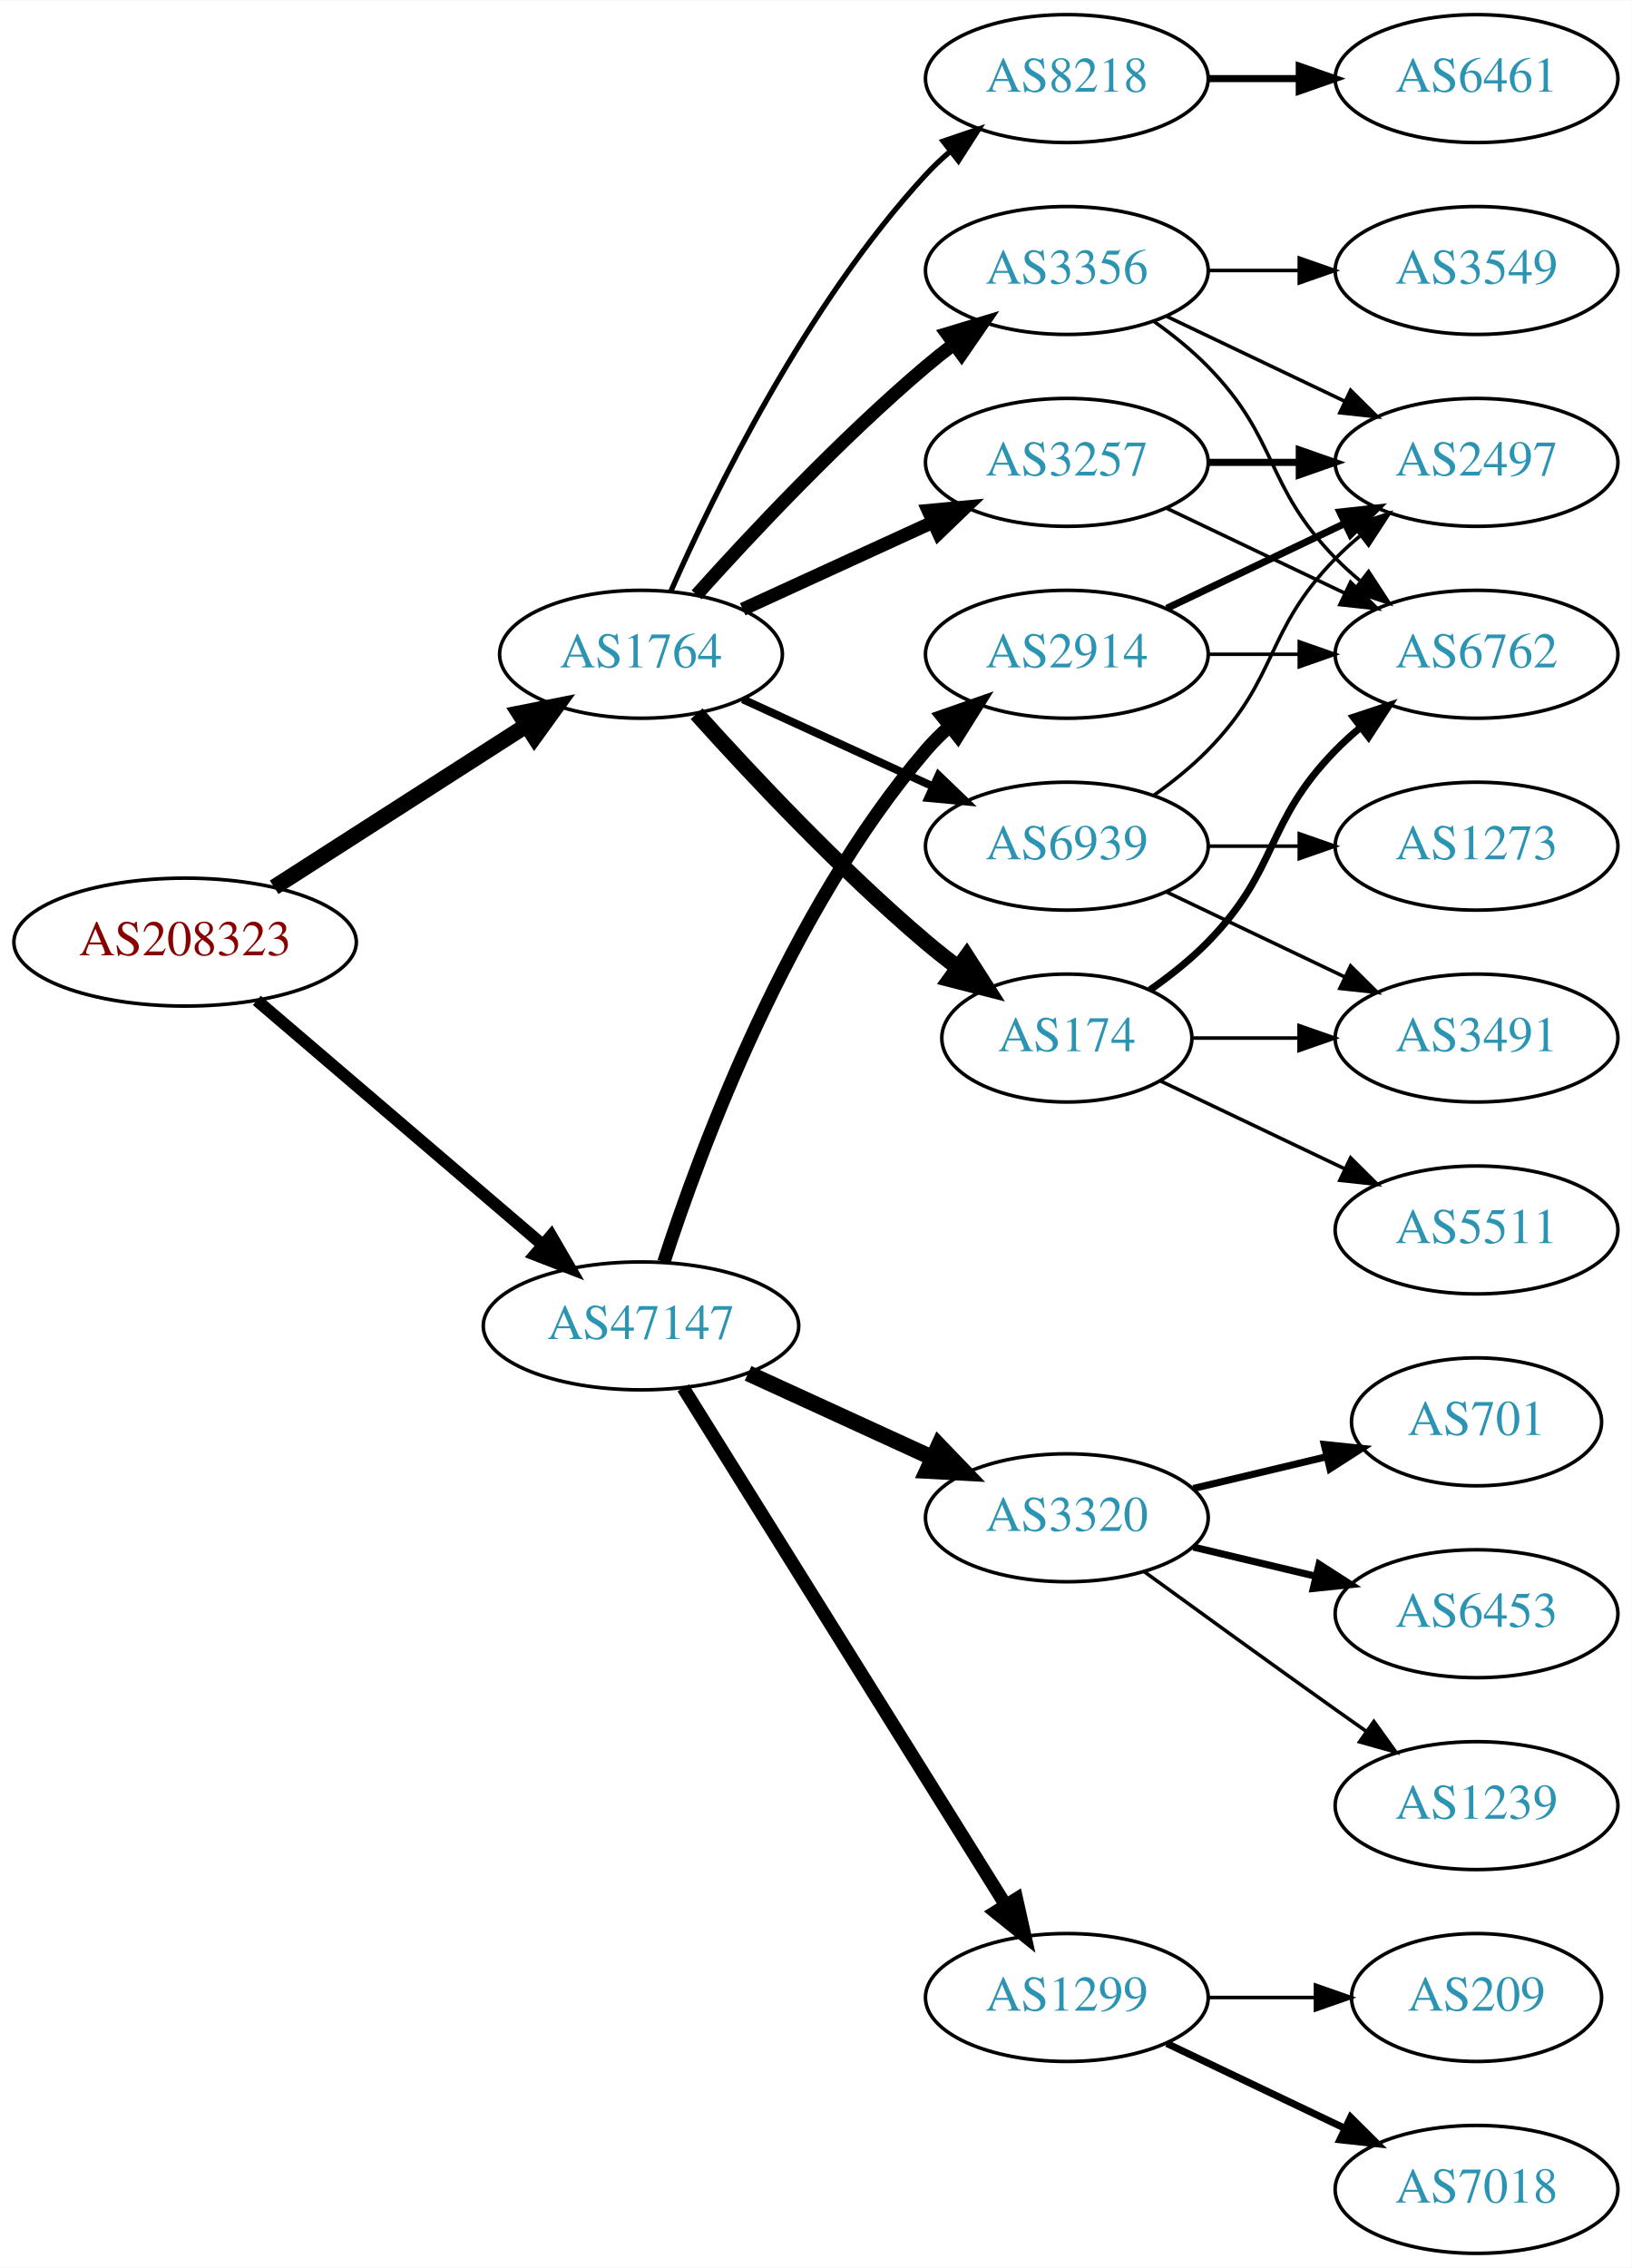
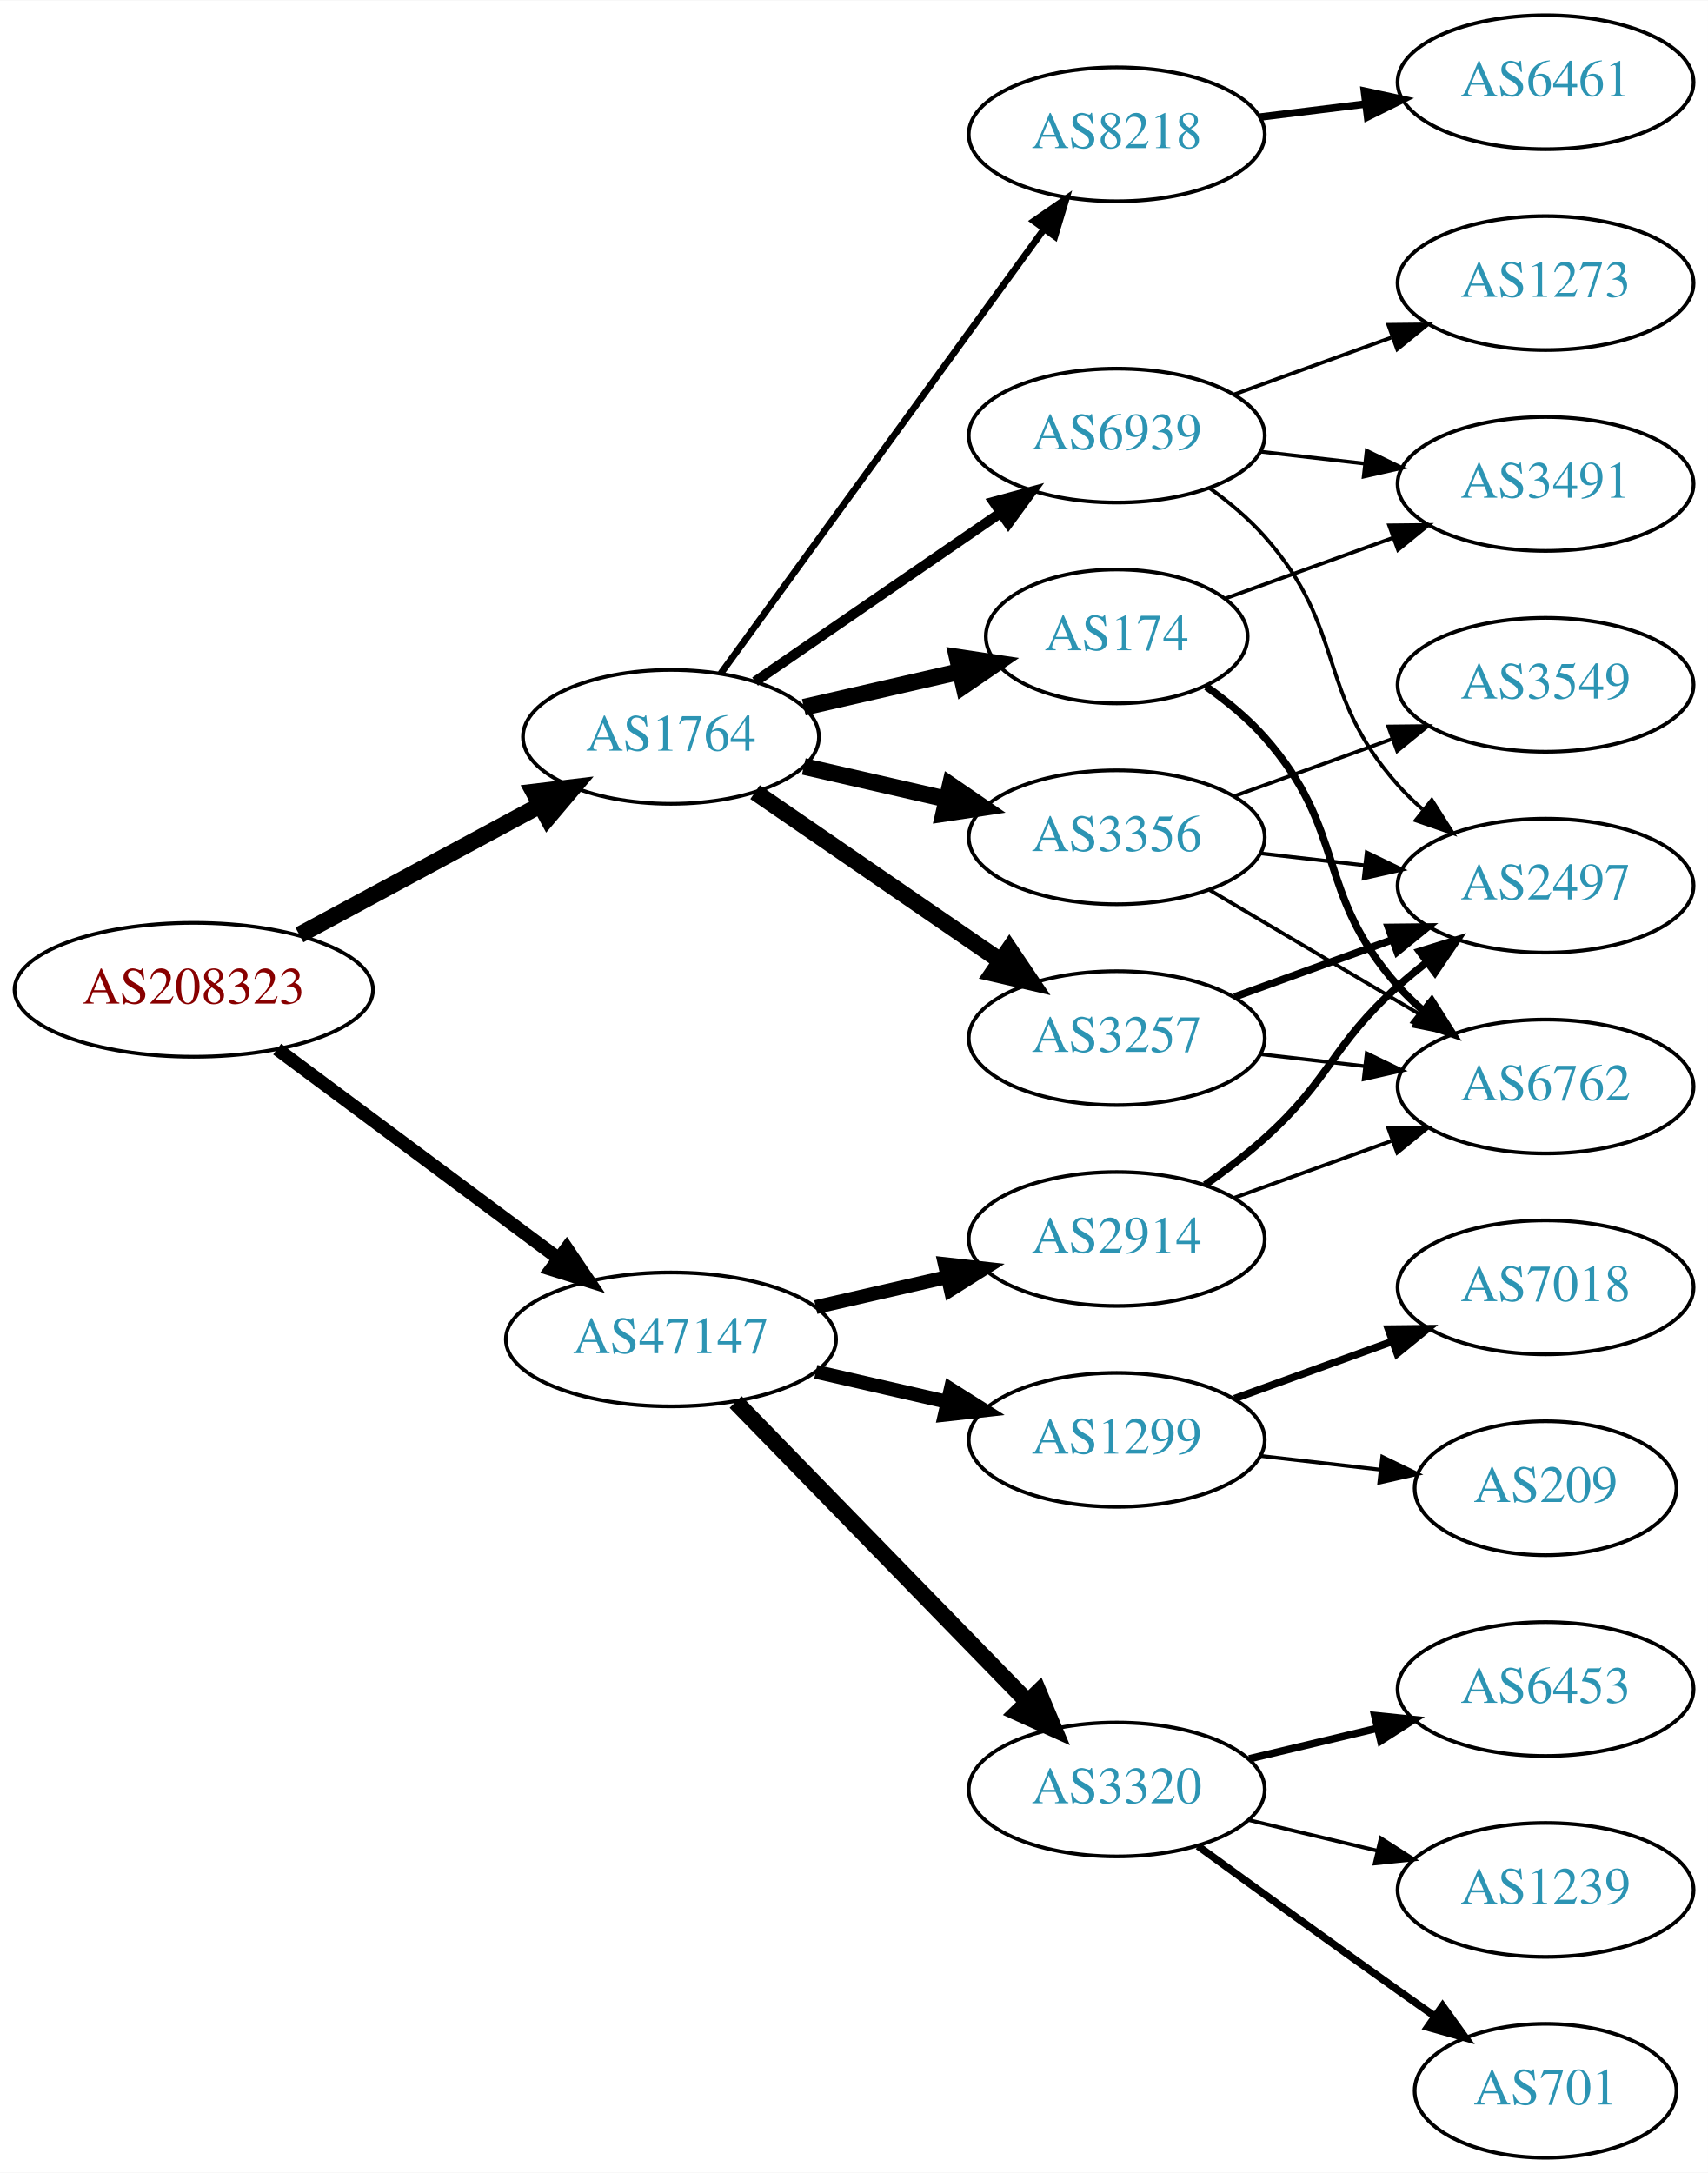
- <svg xmlns="http://www.w3.org/2000/svg" xmlns:xlink="http://www.w3.org/1999/xlink" width="459pt" height="638pt" viewBox="0.00 0.00 459.17 638.00">
-   <g id="graph0" class="graph" transform="scale(1 1) rotate(0) translate(4 634)">
-     <polygon fill="white" stroke="none" points="-4,4 -4,-634 455.17,-634 455.17,4 -4,4" />
+ <svg xmlns="http://www.w3.org/2000/svg" xmlns:xlink="http://www.w3.org/1999/xlink" width="459pt" height="584pt" viewBox="0.00 0.00 459.17 584.00">
+   <g id="graph0" class="graph" transform="scale(1 1) rotate(0) translate(4 580)">
+     <polygon fill="white" stroke="none" points="-4,4 -4,-580 455.17,-580 455.17,4 -4,4" />
    <g id="node1" class="node">
      <g id="a_node1">
        <a xlink:href="/asn/208323" xlink:title="AS208323 ~ ZVR: 1254016365 [AT]">
-           <ellipse fill="#ffffff" stroke="black" cx="48.096" cy="-369" rx="48.192" ry="18" />
-           <text text-anchor="middle" x="48.096" y="-365.3" font-family="Times,serif" font-size="14.00" fill="#880000">AS208323</text>
+           <ellipse fill="#ffffff" stroke="black" cx="48.096" cy="-314" rx="48.192" ry="18" />
+           <text text-anchor="middle" x="48.096" y="-310.3" font-family="Times,serif" font-size="14.00" fill="#880000">AS208323</text>
        </a>
      </g>
    </g>
    <g id="node2" class="node">
      <g id="a_node2">
        <a xlink:href="/asn/1764" xlink:title="AS1764 ~ NEXTLAYER-AS [AT]">
-           <ellipse fill="#ffffff" stroke="black" cx="176.388" cy="-450" rx="39.794" ry="18" />
-           <text text-anchor="middle" x="176.388" y="-446.3" font-family="Times,serif" font-size="14.00" fill="#2c94b3">AS1764</text>
+           <ellipse fill="#ffffff" stroke="black" cx="176.388" cy="-382" rx="39.794" ry="18" />
+           <text text-anchor="middle" x="176.388" y="-378.3" font-family="Times,serif" font-size="14.00" fill="#2c94b3">AS1764</text>
        </a>
      </g>
    </g>
    <g id="edge1" class="edge">
-       <path fill="none" stroke="black" stroke-width="4.5" d="M73.147,-384.426C93.276,-397.336 122.141,-415.849 144.071,-429.915" />
-       <polygon fill="black" stroke="black" stroke-width="4.5" points="142.156,-433.364 152.7,-435.449 146.408,-426.736 142.156,-433.364" />
+       <path fill="none" stroke="black" stroke-width="4.5" d="M76.499,-328.755C95.498,-338.985 120.934,-352.68 141.251,-363.62" />
+       <polygon fill="black" stroke="black" stroke-width="4.5" points="139.512,-367.155 150.184,-368.429 143.246,-360.222 139.512,-367.155" />
    </g>
    <g id="node3" class="node">
      <g id="a_node3">
        <a xlink:href="/asn/47147" xlink:title="AS47147 ~ ANEXIA Internetdienstleistungs GmbH [AT]">
-           <ellipse fill="#ffffff" stroke="black" cx="176.388" cy="-261" rx="44.393" ry="18" />
-           <text text-anchor="middle" x="176.388" y="-257.3" font-family="Times,serif" font-size="14.00" fill="#2c94b3">AS47147</text>
+           <ellipse fill="#ffffff" stroke="black" cx="176.388" cy="-220" rx="44.393" ry="18" />
+           <text text-anchor="middle" x="176.388" y="-216.3" font-family="Times,serif" font-size="14.00" fill="#2c94b3">AS47147</text>
        </a>
      </g>
    </g>
    <g id="edge2" class="edge">
-       <path fill="none" stroke="black" stroke-width="3.429" d="M68.277,-352.597C89.727,-334.254 124.614,-304.419 148.715,-283.809" />
-       <polygon fill="black" stroke="black" stroke-width="3.429" points="151.115,-286.363 156.44,-277.203 146.565,-281.043 151.115,-286.363" />
+       <path fill="none" stroke="black" stroke-width="3.6" d="M70.519,-298.054C91.328,-282.566 123.078,-258.934 146.192,-241.731" />
+       <polygon fill="black" stroke="black" stroke-width="3.6" points="148.348,-244.489 154.28,-235.71 144.169,-238.873 148.348,-244.489" />
    </g>
    <g id="node4" class="node">
      <g id="a_node4">
-         <a xlink:href="/asn/174" xlink:title="AS174 ~ Cogent Communications [US]">
-           <ellipse fill="#ffffff" stroke="black" cx="296.23" cy="-342" rx="35.194" ry="18" />
-           <text text-anchor="middle" x="296.23" y="-338.3" font-family="Times,serif" font-size="14.00" fill="#2c94b3">AS174</text>
+         <a xlink:href="/asn/3257" xlink:title="AS3257 ~ GTT [DE]">
+           <ellipse fill="#ffffff" stroke="black" cx="296.23" cy="-301" rx="39.794" ry="18" />
+           <text text-anchor="middle" x="296.23" y="-297.3" font-family="Times,serif" font-size="14.00" fill="#2c94b3">AS3257</text>
        </a>
      </g>
    </g>
    <g id="edge3" class="edge">
-       <path fill="none" stroke="black" stroke-width="4.5" d="M192.034,-433.275C207.334,-416.235 232.432,-389.477 256.584,-369 259.436,-366.582 262.501,-364.167 265.612,-361.831" />
-       <polygon fill="black" stroke="black" stroke-width="4.5" points="268.042,-364.933 273.84,-355.884 263.429,-358.55 268.042,-364.933" />
+       <path fill="none" stroke="black" stroke-width="4.5" d="M199.002,-367.143C217.49,-354.435 244.304,-336.005 264.934,-321.825" />
+       <polygon fill="black" stroke="black" stroke-width="4.5" points="267.343,-324.946 273.354,-316.037 262.883,-318.456 267.343,-324.946" />
    </g>
    <g id="node5" class="node">
      <g id="a_node5">
-         <a xlink:href="/asn/8218" xlink:title="AS8218 ~ legacy Neotelecoms [FR]">
-           <ellipse fill="#ffffff" stroke="black" cx="296.23" cy="-612" rx="39.794" ry="18" />
-           <text text-anchor="middle" x="296.23" y="-608.3" font-family="Times,serif" font-size="14.00" fill="#2c94b3">AS8218</text>
+         <a xlink:href="/asn/174" xlink:title="AS174 ~ Cogent Communications [US]">
+           <ellipse fill="#ffffff" stroke="black" cx="296.23" cy="-409" rx="35.194" ry="18" />
+           <text text-anchor="middle" x="296.23" y="-405.3" font-family="Times,serif" font-size="14.00" fill="#2c94b3">AS174</text>
        </a>
      </g>
    </g>
    <g id="edge4" class="edge">
-       <path fill="none" stroke="black" stroke-width="1.5" d="M184.803,-467.761C196.872,-495.183 222.843,-548.473 256.584,-585 258.614,-587.198 260.853,-589.319 263.199,-591.34" />
-       <polygon fill="black" stroke="black" stroke-width="1.5" points="261.411,-594.386 271.443,-597.794 265.726,-588.874 261.411,-594.386" />
+       <path fill="none" stroke="black" stroke-width="4.5" d="M212.107,-389.955C225.199,-392.955 240.222,-396.396 253.862,-399.522" />
+       <polygon fill="black" stroke="black" stroke-width="4.5" points="253.343,-403.442 263.97,-401.838 255.101,-395.766 253.343,-403.442" />
    </g>
    <g id="node6" class="node">
      <g id="a_node6">
        <a xlink:href="/asn/3356" xlink:title="AS3356 ~ Level 3 Parent, LLC [US]">
-           <ellipse fill="#ffffff" stroke="black" cx="296.23" cy="-558" rx="39.794" ry="18" />
-           <text text-anchor="middle" x="296.23" y="-554.3" font-family="Times,serif" font-size="14.00" fill="#2c94b3">AS3356</text>
+           <ellipse fill="#ffffff" stroke="black" cx="296.23" cy="-355" rx="39.794" ry="18" />
+           <text text-anchor="middle" x="296.23" y="-351.3" font-family="Times,serif" font-size="14.00" fill="#2c94b3">AS3356</text>
        </a>
      </g>
    </g>
    <g id="edge5" class="edge">
-       <path fill="none" stroke="black" stroke-width="3.75" d="M192.034,-466.725C207.334,-483.765 232.432,-510.523 256.584,-531 259.081,-533.117 261.741,-535.232 264.453,-537.293" />
-       <polygon fill="black" stroke="black" stroke-width="3.75" points="262.489,-540.194 272.629,-543.266 266.619,-534.541 262.489,-540.194" />
+       <path fill="none" stroke="black" stroke-width="4.5" d="M212.107,-374.045C224.107,-371.296 237.728,-368.175 250.42,-365.267" />
+       <polygon fill="black" stroke="black" stroke-width="4.5" points="251.484,-369.063 260.352,-362.991 249.725,-361.387 251.484,-369.063" />
    </g>
    <g id="node7" class="node">
      <g id="a_node7">
-         <a xlink:href="/asn/3257" xlink:title="AS3257 ~ GTT [DE]">
-           <ellipse fill="#ffffff" stroke="black" cx="296.23" cy="-504" rx="39.794" ry="18" />
-           <text text-anchor="middle" x="296.23" y="-500.3" font-family="Times,serif" font-size="14.00" fill="#2c94b3">AS3257</text>
+         <a xlink:href="/asn/8218" xlink:title="AS8218 ~ legacy Neotelecoms [FR]">
+           <ellipse fill="#ffffff" stroke="black" cx="296.23" cy="-544" rx="39.794" ry="18" />
+           <text text-anchor="middle" x="296.23" y="-540.3" font-family="Times,serif" font-size="14.00" fill="#2c94b3">AS8218</text>
        </a>
      </g>
    </g>
    <g id="edge6" class="edge">
-       <path fill="none" stroke="black" stroke-width="3.75" d="M205.016,-462.661C220.973,-469.973 241.244,-479.261 258.527,-487.181" />
-       <polygon fill="black" stroke="black" stroke-width="3.75" points="257.225,-490.435 267.774,-491.419 260.141,-484.071 257.225,-490.435" />
+       <path fill="none" stroke="black" stroke-width="1.8" d="M189.776,-399.031C210.498,-427.517 252.301,-484.985 276.589,-518.374" />
+       <polygon fill="black" stroke="black" stroke-width="1.8" points="273.94,-520.682 282.653,-526.71 279.601,-516.564 273.94,-520.682" />
    </g>
    <g id="node8" class="node">
      <g id="a_node8">
        <a xlink:href="/asn/6939" xlink:title="AS6939 ~ Hurricane Electric LLC [US]">
-           <ellipse fill="#ffffff" stroke="black" cx="296.23" cy="-396" rx="39.794" ry="18" />
-           <text text-anchor="middle" x="296.23" y="-392.3" font-family="Times,serif" font-size="14.00" fill="#2c94b3">AS6939</text>
+           <ellipse fill="#ffffff" stroke="black" cx="296.23" cy="-463" rx="39.794" ry="18" />
+           <text text-anchor="middle" x="296.23" y="-459.3" font-family="Times,serif" font-size="14.00" fill="#2c94b3">AS6939</text>
        </a>
      </g>
    </g>
    <g id="edge7" class="edge">
-       <path fill="none" stroke="black" stroke-width="2.25" d="M205.016,-437.339C220.973,-430.027 241.244,-420.739 258.527,-412.819" />
-       <polygon fill="black" stroke="black" stroke-width="2.25" points="260.141,-415.929 267.774,-408.581 257.225,-409.565 260.141,-415.929" />
+       <path fill="none" stroke="black" stroke-width="2.7" d="M199.002,-396.857C217.49,-409.565 244.304,-427.995 264.934,-442.175" />
+       <polygon fill="black" stroke="black" stroke-width="2.7" points="263.13,-445.183 273.354,-447.963 267.096,-439.414 263.13,-445.183" />
+     </g>
+     <g id="node14" class="node">
+       <g id="a_node14">
+         <a xlink:href="/asn/1299" xlink:title="AS1299 ~ Telia Carrier [EU]">
+           <ellipse fill="#ffffff" stroke="black" cx="296.23" cy="-193" rx="39.794" ry="18" />
+           <text text-anchor="middle" x="296.23" y="-189.3" font-family="Times,serif" font-size="14.00" fill="#2c94b3">AS1299</text>
+         </a>
+       </g>
+     </g>
+     <g id="edge16" class="edge">
+       <path fill="none" stroke="black" stroke-width="3.75" d="M215.322,-211.308C226.563,-208.733 238.976,-205.889 250.599,-203.226" />
+       <polygon fill="black" stroke="black" stroke-width="3.75" points="251.595,-206.588 260.56,-200.943 250.031,-199.765 251.595,-206.588" />
    </g>
    <g id="node15" class="node">
      <g id="a_node15">
-         <a xlink:href="/asn/1299" xlink:title="AS1299 ~ Telia Carrier [EU]">
-           <ellipse fill="#ffffff" stroke="black" cx="296.23" cy="-72" rx="39.794" ry="18" />
-           <text text-anchor="middle" x="296.23" y="-68.3" font-family="Times,serif" font-size="14.00" fill="#2c94b3">AS1299</text>
+         <a xlink:href="/asn/2914" xlink:title="AS2914 ~ NTT America, Inc. [US]">
+           <ellipse fill="#ffffff" stroke="black" cx="296.23" cy="-247" rx="39.794" ry="18" />
+           <text text-anchor="middle" x="296.23" y="-243.3" font-family="Times,serif" font-size="14.00" fill="#2c94b3">AS2914</text>
        </a>
      </g>
    </g>
    <g id="edge17" class="edge">
-       <path fill="none" stroke="black" stroke-width="3.75" d="M188.263,-243.558C209.046,-210.225 254.507,-137.314 278.935,-98.134" />
-       <polygon fill="black" stroke="black" stroke-width="3.75" points="282.06,-99.737 284.381,-89.4 276.12,-96.034 282.06,-99.737" />
+       <path fill="none" stroke="black" stroke-width="3.75" d="M215.322,-228.692C226.563,-231.267 238.976,-234.111 250.599,-236.774" />
+       <polygon fill="black" stroke="black" stroke-width="3.75" points="250.031,-240.235 260.56,-239.057 251.595,-233.412 250.031,-240.235" />
    </g>
    <g id="node16" class="node">
      <g id="a_node16">
        <a xlink:href="/asn/3320" xlink:title="AS3320 ~ DTAG [DE]">
-           <ellipse fill="#ffffff" stroke="black" cx="296.23" cy="-207" rx="39.794" ry="18" />
-           <text text-anchor="middle" x="296.23" y="-203.3" font-family="Times,serif" font-size="14.00" fill="#2c94b3">AS3320</text>
+           <ellipse fill="#ffffff" stroke="black" cx="296.23" cy="-99" rx="39.794" ry="18" />
+           <text text-anchor="middle" x="296.23" y="-95.3" font-family="Times,serif" font-size="14.00" fill="#2c94b3">AS3320</text>
        </a>
      </g>
    </g>
    <g id="edge18" class="edge">
-       <path fill="none" stroke="black" stroke-width="4.5" d="M206.517,-247.652C222.128,-240.498 241.526,-231.609 258.198,-223.97" />
-       <polygon fill="black" stroke="black" stroke-width="4.5" points="260.199,-227.384 267.65,-219.638 256.919,-220.225 260.199,-227.384" />
+       <path fill="none" stroke="black" stroke-width="4.5" d="M193.773,-203.175C214.203,-182.198 249.241,-146.222 272.321,-122.523" />
+       <polygon fill="black" stroke="black" stroke-width="4.5" points="275.204,-125.206 279.36,-115.295 269.562,-119.712 275.204,-125.206" />
+     </g>
+     <g id="node9" class="node">
+       <g id="a_node9">
+         <a xlink:href="/asn/6762" xlink:title="AS6762 ~ TELECOM ITALIA SPARKLE S.p.A. [IT]">
+           <ellipse fill="#ffffff" stroke="black" cx="411.523" cy="-288" rx="39.794" ry="18" />
+           <text text-anchor="middle" x="411.523" y="-284.3" font-family="Times,serif" font-size="14.00" fill="#2c94b3">AS6762</text>
+         </a>
+       </g>
+     </g>
+     <g id="edge8" class="edge">
+       <path fill="none" stroke="black" d="M334.955,-296.671C343.937,-295.641 353.635,-294.528 362.993,-293.454" />
+       <polygon fill="black" stroke="black" points="363.427,-296.927 372.963,-292.31 362.629,-289.973 363.427,-296.927" />
+     </g>
+     <g id="node10" class="node">
+       <g id="a_node10">
+         <a xlink:href="/asn/2497" xlink:title="AS2497 ~ Internet Initiative Japan Inc. [JP]">
+           <ellipse fill="#ffffff" stroke="black" cx="411.523" cy="-342" rx="39.794" ry="18" />
+           <text text-anchor="middle" x="411.523" y="-338.3" font-family="Times,serif" font-size="14.00" fill="#2c94b3">AS2497</text>
+         </a>
+       </g>
+     </g>
+     <g id="edge9" class="edge">
+       <path fill="none" stroke="black" stroke-width="2" d="M327.889,-312.095C340.861,-316.79 356.155,-322.324 370.035,-327.348" />
+       <polygon fill="black" stroke="black" stroke-width="2" points="369.246,-330.784 379.84,-330.896 371.628,-324.202 369.246,-330.784" />
+     </g>
+     <g id="edge11" class="edge">
+       <path fill="none" stroke="black" stroke-width="2" d="M320.339,-395.486C325.848,-391.587 331.416,-387.015 335.877,-382 358.344,-356.743 349.409,-340.257 371.877,-315 373.866,-312.764 376.075,-310.616 378.401,-308.577" />
+       <polygon fill="black" stroke="black" stroke-width="2" points="380.933,-311.036 386.608,-302.09 376.592,-305.545 380.933,-311.036" />
+     </g>
+     <g id="node11" class="node">
+       <g id="a_node11">
+         <a xlink:href="/asn/3491" xlink:title="AS3491 ~ PCCW Global, Inc. [US]">
+           <ellipse fill="#ffffff" stroke="black" cx="411.523" cy="-450" rx="39.794" ry="18" />
+           <text text-anchor="middle" x="411.523" y="-446.3" font-family="Times,serif" font-size="14.00" fill="#2c94b3">AS3491</text>
+         </a>
+       </g>
+     </g>
+     <g id="edge10" class="edge">
+       <path fill="none" stroke="black" d="M325.235,-419.135C338.888,-424.076 355.553,-430.107 370.518,-435.522" />
+       <polygon fill="black" stroke="black" points="369.464,-438.863 380.058,-438.975 371.846,-432.281 369.464,-438.863" />
+     </g>
+     <g id="edge14" class="edge">
+       <path fill="none" stroke="black" d="M321.257,-340.791C337.629,-331.109 359.516,-318.165 377.52,-307.518" />
+       <polygon fill="black" stroke="black" points="379.705,-310.292 386.531,-302.188 376.142,-304.266 379.705,-310.292" />
+     </g>
+     <g id="edge12" class="edge">
+       <path fill="none" stroke="black" d="M334.955,-350.671C343.937,-349.641 353.635,-348.528 362.993,-347.454" />
+       <polygon fill="black" stroke="black" points="363.427,-350.927 372.963,-346.31 362.629,-343.973 363.427,-350.927" />
+     </g>
+     <g id="node12" class="node">
+       <g id="a_node12">
+         <a xlink:href="/asn/3549" xlink:title="AS3549 ~ Level 3 Parent, LLC [US]">
+           <ellipse fill="#ffffff" stroke="black" cx="411.523" cy="-396" rx="39.794" ry="18" />
+           <text text-anchor="middle" x="411.523" y="-392.3" font-family="Times,serif" font-size="14.00" fill="#2c94b3">AS3549</text>
+         </a>
+       </g>
+     </g>
+     <g id="edge13" class="edge">
+       <path fill="none" stroke="black" d="M327.889,-366.095C340.861,-370.79 356.155,-376.324 370.035,-381.348" />
+       <polygon fill="black" stroke="black" points="369.246,-384.784 379.84,-384.896 371.628,-378.202 369.246,-384.784" />
+     </g>
+     <g id="node13" class="node">
+       <g id="a_node13">
+         <a xlink:href="/asn/6461" xlink:title="AS6461 ~ ZAYO-6461 [US]">
+           <ellipse fill="#ffffff" stroke="black" cx="411.523" cy="-558" rx="39.794" ry="18" />
+           <text text-anchor="middle" x="411.523" y="-554.3" font-family="Times,serif" font-size="14.00" fill="#2c94b3">AS6461</text>
+         </a>
+       </g>
+     </g>
+     <g id="edge15" class="edge">
+       <path fill="none" stroke="black" stroke-width="2" d="M334.64,-548.623C343.728,-549.746 353.566,-550.962 363.05,-552.134" />
+       <polygon fill="black" stroke="black" stroke-width="2" points="362.798,-555.629 373.152,-553.382 363.657,-548.682 362.798,-555.629" />
+     </g>
+     <g id="edge28" class="edge">
+       <path fill="none" stroke="black" d="M321.146,-448.91C326.388,-445.14 331.633,-440.77 335.877,-436 358.344,-410.743 349.409,-394.257 371.877,-369 373.866,-366.764 376.075,-364.616 378.401,-362.577" />
+       <polygon fill="black" stroke="black" points="380.933,-365.036 386.608,-356.09 376.592,-359.545 380.933,-365.036" />
+     </g>
+     <g id="edge27" class="edge">
+       <path fill="none" stroke="black" d="M334.955,-458.671C343.937,-457.641 353.635,-456.528 362.993,-455.454" />
+       <polygon fill="black" stroke="black" points="363.427,-458.927 372.963,-454.31 362.629,-451.973 363.427,-458.927" />
+     </g>
+     <g id="node22" class="node">
+       <g id="a_node22">
+         <a xlink:href="/asn/1273" xlink:title="AS1273 ~ Vodafone Group PLC [EU]">
+           <ellipse fill="#ffffff" stroke="black" cx="411.523" cy="-504" rx="39.794" ry="18" />
+           <text text-anchor="middle" x="411.523" y="-500.3" font-family="Times,serif" font-size="14.00" fill="#2c94b3">AS1273</text>
+         </a>
+       </g>
+     </g>
+     <g id="edge26" class="edge">
+       <path fill="none" stroke="black" d="M327.889,-474.095C340.861,-478.79 356.155,-484.324 370.035,-489.348" />
+       <polygon fill="black" stroke="black" points="369.246,-492.784 379.84,-492.896 371.628,-486.202 369.246,-492.784" />
+     </g>
+     <g id="node20" class="node">
+       <g id="a_node20">
+         <a xlink:href="/asn/7018" xlink:title="AS7018 ~ AT&amp;T Services, Inc. [US]">
+           <ellipse fill="#ffffff" stroke="black" cx="411.523" cy="-234" rx="39.794" ry="18" />
+           <text text-anchor="middle" x="411.523" y="-230.3" font-family="Times,serif" font-size="14.00" fill="#2c94b3">AS7018</text>
+         </a>
+       </g>
+     </g>
+     <g id="edge24" class="edge">
+       <path fill="none" stroke="black" stroke-width="2" d="M327.889,-204.095C340.861,-208.79 356.155,-214.324 370.035,-219.348" />
+       <polygon fill="black" stroke="black" stroke-width="2" points="369.246,-222.784 379.84,-222.896 371.628,-216.202 369.246,-222.784" />
+     </g>
+     <g id="node21" class="node">
+       <g id="a_node21">
+         <a xlink:href="/asn/209" xlink:title="AS209 ~ CenturyLink Communications, LLC [US]">
+           <ellipse fill="#ffffff" stroke="black" cx="411.523" cy="-180" rx="35.194" ry="18" />
+           <text text-anchor="middle" x="411.523" y="-176.3" font-family="Times,serif" font-size="14.00" fill="#2c94b3">AS209</text>
+         </a>
+       </g>
+     </g>
+     <g id="edge25" class="edge">
+       <path fill="none" stroke="black" d="M334.955,-188.671C345.19,-187.497 356.355,-186.216 366.887,-185.007" />
+       <polygon fill="black" stroke="black" points="367.613,-188.447 377.149,-183.83 366.815,-181.492 367.613,-188.447" />
+     </g>
+     <g id="edge20" class="edge">
+       <path fill="none" stroke="black" d="M327.889,-258.095C340.861,-262.79 356.155,-268.324 370.035,-273.348" />
+       <polygon fill="black" stroke="black" points="369.246,-276.784 379.84,-276.896 371.628,-270.202 369.246,-276.784" />
+     </g>
+     <g id="edge19" class="edge">
+       <path fill="none" stroke="black" stroke-width="2" d="M319.995,-261.546C325.394,-265.359 330.997,-269.633 335.877,-274 353.946,-290.172 353.807,-298.828 371.877,-315 374.316,-317.183 376.937,-319.344 379.623,-321.435" />
+       <polygon fill="black" stroke="black" stroke-width="2" points="377.638,-324.32 387.758,-327.454 381.801,-318.693 377.638,-324.32" />
    </g>
    <g id="node17" class="node">
      <g id="a_node17">
-         <a xlink:href="/asn/2914" xlink:title="AS2914 ~ NTT America, Inc. [US]">
-           <ellipse fill="#ffffff" stroke="black" cx="296.23" cy="-450" rx="39.794" ry="18" />
-           <text text-anchor="middle" x="296.23" y="-446.3" font-family="Times,serif" font-size="14.00" fill="#2c94b3">AS2914</text>
-         </a>
-       </g>
-     </g>
-     <g id="edge19" class="edge">
-       <path fill="none" stroke="black" stroke-width="3.75" d="M182.835,-278.991C193.149,-310.816 218.011,-377.927 256.584,-423 258.529,-425.274 260.708,-427.449 263.012,-429.507" />
-       <polygon fill="black" stroke="black" stroke-width="3.75" points="261.182,-432.524 271.181,-436.027 265.549,-427.053 261.182,-432.524" />
-     </g>
-     <g id="node12" class="node">
-       <g id="a_node12">
-         <a xlink:href="/asn/6762" xlink:title="AS6762 ~ TELECOM ITALIA SPARKLE S.p.A. [IT]">
-           <ellipse fill="#ffffff" stroke="black" cx="411.523" cy="-450" rx="39.794" ry="18" />
-           <text text-anchor="middle" x="411.523" y="-446.3" font-family="Times,serif" font-size="14.00" fill="#2c94b3">AS6762</text>
-         </a>
-       </g>
-     </g>
-     <g id="edge13" class="edge">
-       <path fill="none" stroke="black" stroke-width="2" d="M319.613,-355.532C325.255,-359.49 331.068,-364.086 335.877,-369 356.049,-389.617 351.704,-402.383 371.877,-423 373.969,-425.139 376.253,-427.218 378.63,-429.21" />
-       <polygon fill="black" stroke="black" stroke-width="2" points="376.873,-432.275 386.929,-435.611 381.148,-426.732 376.873,-432.275" />
-     </g>
-     <g id="node13" class="node">
-       <g id="a_node13">
-         <a xlink:href="/asn/3491" xlink:title="AS3491 ~ PCCW Global, Inc. [US]">
-           <ellipse fill="#ffffff" stroke="black" cx="411.523" cy="-342" rx="39.794" ry="18" />
-           <text text-anchor="middle" x="411.523" y="-338.3" font-family="Times,serif" font-size="14.00" fill="#2c94b3">AS3491</text>
-         </a>
-       </g>
-     </g>
-     <g id="edge12" class="edge">
-       <path fill="none" stroke="black" d="M331.529,-342C340.906,-342 351.257,-342 361.291,-342" />
-       <polygon fill="black" stroke="black" points="361.58,-345.5 371.58,-342 361.58,-338.5 361.58,-345.5" />
-     </g>
-     <g id="node14" class="node">
-       <g id="a_node14">
-         <a xlink:href="/asn/5511" xlink:title="AS5511 ~ Orange S.A. [FR]">
-           <ellipse fill="#ffffff" stroke="black" cx="411.523" cy="-288" rx="39.794" ry="18" />
-           <text text-anchor="middle" x="411.523" y="-284.3" font-family="Times,serif" font-size="14.00" fill="#2c94b3">AS5511</text>
-         </a>
-       </g>
-     </g>
-     <g id="edge14" class="edge">
-       <path fill="none" stroke="black" d="M322.655,-329.881C337.958,-322.587 357.681,-313.186 374.563,-305.14" />
-       <polygon fill="black" stroke="black" points="376.082,-308.293 383.604,-300.831 373.071,-301.974 376.082,-308.293" />
-     </g>
-     <g id="node9" class="node">
-       <g id="a_node9">
-         <a xlink:href="/asn/6461" xlink:title="AS6461 ~ ZAYO-6461 [US]">
-           <ellipse fill="#ffffff" stroke="black" cx="411.523" cy="-612" rx="39.794" ry="18" />
-           <text text-anchor="middle" x="411.523" y="-608.3" font-family="Times,serif" font-size="14.00" fill="#2c94b3">AS6461</text>
-         </a>
-       </g>
-     </g>
-     <g id="edge8" class="edge">
-       <path fill="none" stroke="black" stroke-width="2" d="M335.902,-612C344.105,-612 352.869,-612 361.401,-612" />
-       <polygon fill="black" stroke="black" stroke-width="2" points="361.641,-615.5 371.641,-612 361.641,-608.5 361.641,-615.5" />
-     </g>
-     <g id="node10" class="node">
-       <g id="a_node10">
-         <a xlink:href="/asn/3549" xlink:title="AS3549 ~ Level 3 Parent, LLC [US]">
-           <ellipse fill="#ffffff" stroke="black" cx="411.523" cy="-558" rx="39.794" ry="18" />
-           <text text-anchor="middle" x="411.523" y="-554.3" font-family="Times,serif" font-size="14.00" fill="#2c94b3">AS3549</text>
-         </a>
-       </g>
-     </g>
-     <g id="edge9" class="edge">
-       <path fill="none" stroke="black" d="M335.902,-558C344.105,-558 352.869,-558 361.401,-558" />
-       <polygon fill="black" stroke="black" points="361.641,-561.5 371.641,-558 361.641,-554.5 361.641,-561.5" />
-     </g>
-     <g id="node11" class="node">
-       <g id="a_node11">
-         <a xlink:href="/asn/2497" xlink:title="AS2497 ~ Internet Initiative Japan Inc. [JP]">
-           <ellipse fill="#ffffff" stroke="black" cx="411.523" cy="-504" rx="39.794" ry="18" />
-           <text text-anchor="middle" x="411.523" y="-500.3" font-family="Times,serif" font-size="14.00" fill="#2c94b3">AS2497</text>
-         </a>
-       </g>
-     </g>
-     <g id="edge10" class="edge">
-       <path fill="none" stroke="black" d="M324.367,-545.066C339.361,-537.919 358.182,-528.948 374.405,-521.215" />
-       <polygon fill="black" stroke="black" points="376.087,-524.291 383.608,-516.829 373.075,-517.972 376.087,-524.291" />
-     </g>
-     <g id="edge11" class="edge">
-       <path fill="none" stroke="black" d="M320.824,-543.611C326.08,-539.852 331.412,-535.563 335.877,-531 356.049,-510.383 351.704,-497.617 371.877,-477 373.969,-474.861 376.253,-472.782 378.63,-470.79" />
-       <polygon fill="black" stroke="black" points="381.148,-473.268 386.929,-464.389 376.873,-467.725 381.148,-473.268" />
-     </g>
-     <g id="edge16" class="edge">
-       <path fill="none" stroke="black" stroke-width="2" d="M335.902,-504C344.105,-504 352.869,-504 361.401,-504" />
-       <polygon fill="black" stroke="black" stroke-width="2" points="361.641,-507.5 371.641,-504 361.641,-500.5 361.641,-507.5" />
-     </g>
-     <g id="edge15" class="edge">
-       <path fill="none" stroke="black" d="M324.367,-491.066C339.361,-483.919 358.182,-474.948 374.405,-467.215" />
-       <polygon fill="black" stroke="black" points="376.087,-470.291 383.608,-462.829 373.075,-463.972 376.087,-470.291" />
-     </g>
-     <g id="edge29" class="edge">
-       <path fill="none" stroke="black" d="M320.824,-410.389C326.08,-414.148 331.412,-418.437 335.877,-423 356.049,-443.617 351.704,-456.383 371.877,-477 373.969,-479.139 376.253,-481.218 378.63,-483.21" />
-       <polygon fill="black" stroke="black" points="376.873,-486.275 386.929,-489.611 381.148,-480.732 376.873,-486.275" />
-     </g>
-     <g id="edge28" class="edge">
-       <path fill="none" stroke="black" d="M324.367,-383.066C339.361,-375.919 358.182,-366.948 374.405,-359.215" />
-       <polygon fill="black" stroke="black" points="376.087,-362.291 383.608,-354.829 373.075,-355.972 376.087,-362.291" />
-     </g>
-     <g id="node23" class="node">
-       <g id="a_node23">
-         <a xlink:href="/asn/1273" xlink:title="AS1273 ~ Vodafone Group PLC [EU]">
-           <ellipse fill="#ffffff" stroke="black" cx="411.523" cy="-396" rx="39.794" ry="18" />
-           <text text-anchor="middle" x="411.523" y="-392.3" font-family="Times,serif" font-size="14.00" fill="#2c94b3">AS1273</text>
-         </a>
-       </g>
-     </g>
-     <g id="edge27" class="edge">
-       <path fill="none" stroke="black" d="M335.902,-396C344.105,-396 352.869,-396 361.401,-396" />
-       <polygon fill="black" stroke="black" points="361.641,-399.5 371.641,-396 361.641,-392.5 361.641,-399.5" />
+         <a xlink:href="/asn/701" xlink:title="AS701 ~ UUNET [US]">
+           <ellipse fill="#ffffff" stroke="black" cx="411.523" cy="-18" rx="35.194" ry="18" />
+           <text text-anchor="middle" x="411.523" y="-14.3" font-family="Times,serif" font-size="14.00" fill="#2c94b3">AS701</text>
+         </a>
+       </g>
+     </g>
+     <g id="edge21" class="edge">
+       <path fill="none" stroke="black" stroke-width="2" d="M318.078,-83.778C333.012,-72.909 353.626,-57.975 371.877,-45 375.087,-42.718 378.456,-40.339 381.811,-37.982" />
+       <polygon fill="black" stroke="black" stroke-width="2" points="383.839,-40.834 390.021,-32.23 379.823,-35.101 383.839,-40.834" />
    </g>
    <g id="node18" class="node">
      <g id="a_node18">
-         <a xlink:href="/asn/7018" xlink:title="AS7018 ~ AT&amp;T Services, Inc. [US]">
-           <ellipse fill="#ffffff" stroke="black" cx="411.523" cy="-18" rx="39.794" ry="18" />
-           <text text-anchor="middle" x="411.523" y="-14.3" font-family="Times,serif" font-size="14.00" fill="#2c94b3">AS7018</text>
+         <a xlink:href="/asn/6453" xlink:title="AS6453 ~ TATA COMMUNICATIONS (AMERICA) INC [US]">
+           <ellipse fill="#ffffff" stroke="black" cx="411.523" cy="-126" rx="39.794" ry="18" />
+           <text text-anchor="middle" x="411.523" y="-122.3" font-family="Times,serif" font-size="14.00" fill="#2c94b3">AS6453</text>
        </a>
      </g>
    </g>
    <g id="edge22" class="edge">
-       <path fill="none" stroke="black" stroke-width="2" d="M324.367,-59.066C339.361,-51.919 358.182,-42.948 374.405,-35.215" />
-       <polygon fill="black" stroke="black" stroke-width="2" points="376.087,-38.291 383.608,-30.829 373.075,-31.972 376.087,-38.291" />
+       <path fill="none" stroke="black" stroke-width="2" d="M331.837,-107.248C342.709,-109.838 354.863,-112.735 366.305,-115.462" />
+       <polygon fill="black" stroke="black" stroke-width="2" points="365.589,-118.889 376.128,-117.803 367.212,-112.08 365.589,-118.889" />
    </g>
    <g id="node19" class="node">
      <g id="a_node19">
-         <a xlink:href="/asn/209" xlink:title="AS209 ~ CenturyLink Communications, LLC [US]">
-           <ellipse fill="#ffffff" stroke="black" cx="411.523" cy="-72" rx="35.194" ry="18" />
-           <text text-anchor="middle" x="411.523" y="-68.3" font-family="Times,serif" font-size="14.00" fill="#2c94b3">AS209</text>
+         <a xlink:href="/asn/1239" xlink:title="AS1239 ~ Sprint [US]">
+           <ellipse fill="#ffffff" stroke="black" cx="411.523" cy="-72" rx="39.794" ry="18" />
+           <text text-anchor="middle" x="411.523" y="-68.3" font-family="Times,serif" font-size="14.00" fill="#2c94b3">AS1239</text>
        </a>
      </g>
    </g>
    <g id="edge23" class="edge">
-       <path fill="none" stroke="black" d="M335.902,-72C345.608,-72 356.098,-72 366.061,-72" />
-       <polygon fill="black" stroke="black" points="366.198,-75.5 376.198,-72 366.198,-68.5 366.198,-75.5" />
-     </g>
-     <g id="node20" class="node">
-       <g id="a_node20">
-         <a xlink:href="/asn/701" xlink:title="AS701 ~ UUNET [US]">
-           <ellipse fill="#ffffff" stroke="black" cx="411.523" cy="-234" rx="35.194" ry="18" />
-           <text text-anchor="middle" x="411.523" y="-230.3" font-family="Times,serif" font-size="14.00" fill="#2c94b3">AS701</text>
-         </a>
-       </g>
-     </g>
-     <g id="edge24" class="edge">
-       <path fill="none" stroke="black" stroke-width="2" d="M331.837,-215.248C343.632,-218.058 356.937,-221.229 369.204,-224.153" />
-       <polygon fill="black" stroke="black" stroke-width="2" points="368.67,-227.624 379.209,-226.537 370.293,-220.814 368.67,-227.624" />
-     </g>
-     <g id="node21" class="node">
-       <g id="a_node21">
-         <a xlink:href="/asn/6453" xlink:title="AS6453 ~ TATA COMMUNICATIONS (AMERICA) INC [US]">
-           <ellipse fill="#ffffff" stroke="black" cx="411.523" cy="-180" rx="39.794" ry="18" />
-           <text text-anchor="middle" x="411.523" y="-176.3" font-family="Times,serif" font-size="14.00" fill="#2c94b3">AS6453</text>
-         </a>
-       </g>
-     </g>
-     <g id="edge25" class="edge">
-       <path fill="none" stroke="black" stroke-width="2" d="M331.837,-198.752C342.709,-196.162 354.863,-193.265 366.305,-190.538" />
-       <polygon fill="black" stroke="black" stroke-width="2" points="367.212,-193.92 376.128,-188.197 365.589,-187.111 367.212,-193.92" />
-     </g>
-     <g id="node22" class="node">
-       <g id="a_node22">
-         <a xlink:href="/asn/1239" xlink:title="AS1239 ~ Sprint [US]">
-           <ellipse fill="#ffffff" stroke="black" cx="411.523" cy="-126" rx="39.794" ry="18" />
-           <text text-anchor="middle" x="411.523" y="-122.3" font-family="Times,serif" font-size="14.00" fill="#2c94b3">AS1239</text>
-         </a>
-       </g>
-     </g>
-     <g id="edge26" class="edge">
-       <path fill="none" stroke="black" d="M318.078,-191.778C333.012,-180.909 353.626,-165.975 371.877,-153 374.697,-150.995 377.64,-148.915 380.588,-146.841" />
-       <polygon fill="black" stroke="black" points="382.634,-149.681 388.813,-141.074 378.616,-143.95 382.634,-149.681" />
-     </g>
-     <g id="edge20" class="edge">
-       <path fill="none" stroke="black" stroke-width="2" d="M324.367,-462.934C339.361,-470.081 358.182,-479.052 374.405,-486.785" />
-       <polygon fill="black" stroke="black" stroke-width="2" points="373.075,-490.028 383.608,-491.171 376.087,-483.709 373.075,-490.028" />
-     </g>
-     <g id="edge21" class="edge">
-       <path fill="none" stroke="black" d="M335.902,-450C344.105,-450 352.869,-450 361.401,-450" />
-       <polygon fill="black" stroke="black" points="361.641,-453.5 371.641,-450 361.641,-446.5 361.641,-453.5" />
+       <path fill="none" stroke="black" d="M331.837,-90.752C342.709,-88.162 354.863,-85.265 366.305,-82.538" />
+       <polygon fill="black" stroke="black" points="367.212,-85.92 376.128,-80.197 365.589,-79.111 367.212,-85.92" />
    </g>
  </g>
</svg>
